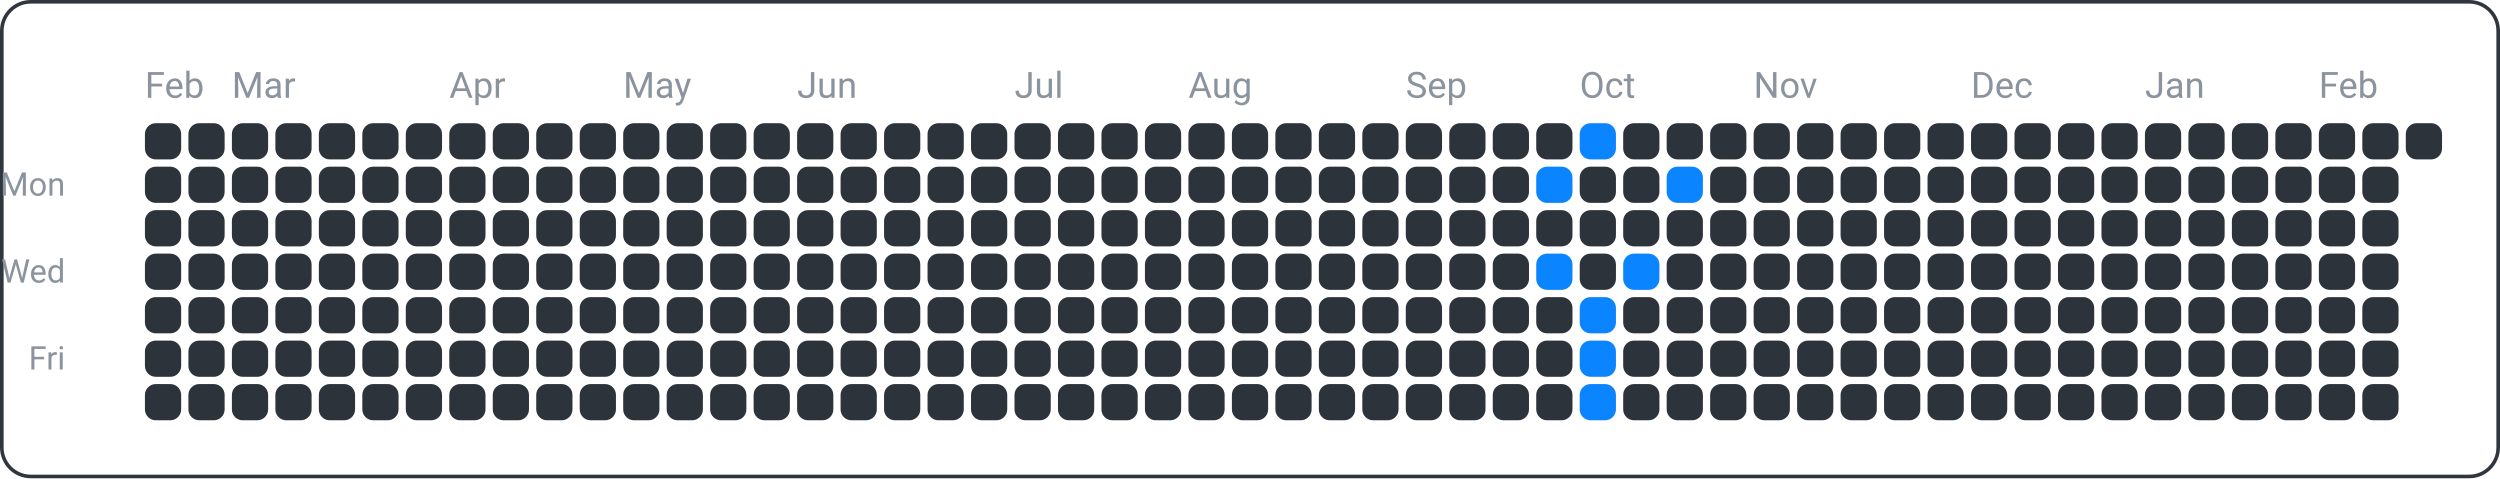
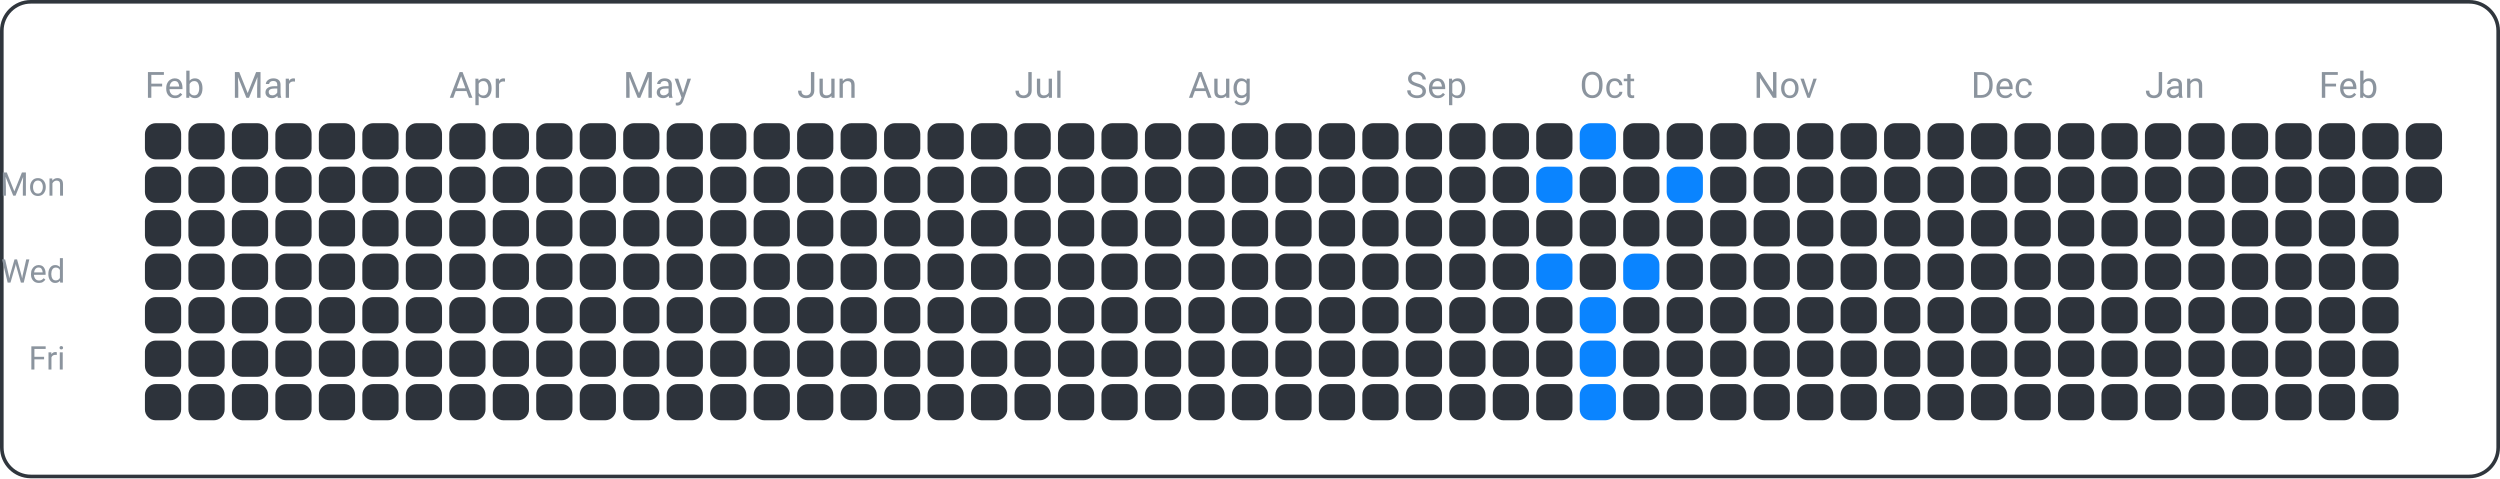
<svg xmlns="http://www.w3.org/2000/svg" width="690" height="132" viewBox="0 0 690 132">
  <rect x="0.5" y="0.5" width="689" height="131" fill="none" rx="8" ry="8" stroke="#30363d" />
  <text x="18" y="54" font-family="ui-sans-serif, -apple-system, Segoe UI, Roboto, Helvetica, Arial" font-size="9" fill="#8b949e" text-anchor="end">Mon</text>
  <text x="18" y="78" font-family="ui-sans-serif, -apple-system, Segoe UI, Roboto, Helvetica, Arial" font-size="9" fill="#8b949e" text-anchor="end">Wed</text>
  <text x="18" y="102" font-family="ui-sans-serif, -apple-system, Segoe UI, Roboto, Helvetica, Arial" font-size="9" fill="#8b949e" text-anchor="end">Fri</text>
  <text x="40" y="27" font-family="ui-sans-serif, -apple-system, Segoe UI, Roboto, Helvetica, Arial" font-size="10" fill="#8b949e" text-anchor="start">Feb</text>
  <text x="64" y="27" font-family="ui-sans-serif, -apple-system, Segoe UI, Roboto, Helvetica, Arial" font-size="10" fill="#8b949e" text-anchor="start">Mar</text>
  <text x="124" y="27" font-family="ui-sans-serif, -apple-system, Segoe UI, Roboto, Helvetica, Arial" font-size="10" fill="#8b949e" text-anchor="start">Apr</text>
  <text x="172" y="27" font-family="ui-sans-serif, -apple-system, Segoe UI, Roboto, Helvetica, Arial" font-size="10" fill="#8b949e" text-anchor="start">May</text>
  <text x="220" y="27" font-family="ui-sans-serif, -apple-system, Segoe UI, Roboto, Helvetica, Arial" font-size="10" fill="#8b949e" text-anchor="start">Jun</text>
  <text x="280" y="27" font-family="ui-sans-serif, -apple-system, Segoe UI, Roboto, Helvetica, Arial" font-size="10" fill="#8b949e" text-anchor="start">Jul</text>
  <text x="328" y="27" font-family="ui-sans-serif, -apple-system, Segoe UI, Roboto, Helvetica, Arial" font-size="10" fill="#8b949e" text-anchor="start">Aug</text>
  <text x="388" y="27" font-family="ui-sans-serif, -apple-system, Segoe UI, Roboto, Helvetica, Arial" font-size="10" fill="#8b949e" text-anchor="start">Sep</text>
  <text x="436" y="27" font-family="ui-sans-serif, -apple-system, Segoe UI, Roboto, Helvetica, Arial" font-size="10" fill="#8b949e" text-anchor="start">Oct</text>
  <text x="484" y="27" font-family="ui-sans-serif, -apple-system, Segoe UI, Roboto, Helvetica, Arial" font-size="10" fill="#8b949e" text-anchor="start">Nov</text>
  <text x="544" y="27" font-family="ui-sans-serif, -apple-system, Segoe UI, Roboto, Helvetica, Arial" font-size="10" fill="#8b949e" text-anchor="start">Dec</text>
  <text x="592" y="27" font-family="ui-sans-serif, -apple-system, Segoe UI, Roboto, Helvetica, Arial" font-size="10" fill="#8b949e" text-anchor="start">Jan</text>
  <text x="640" y="27" font-family="ui-sans-serif, -apple-system, Segoe UI, Roboto, Helvetica, Arial" font-size="10" fill="#8b949e" text-anchor="start">Feb</text>
  <rect x="40" y="34" width="10" height="10" fill="#2d333b" rx="3" ry="3" />
  <rect x="40" y="46" width="10" height="10" fill="#2d333b" rx="3" ry="3" />
  <rect x="40" y="58" width="10" height="10" fill="#2d333b" rx="3" ry="3" />
  <rect x="40" y="70" width="10" height="10" fill="#2d333b" rx="3" ry="3" />
  <rect x="40" y="82" width="10" height="10" fill="#2d333b" rx="3" ry="3" />
  <rect x="40" y="94" width="10" height="10" fill="#2d333b" rx="3" ry="3" />
  <rect x="40" y="106" width="10" height="10" fill="#2d333b" rx="3" ry="3" />
  <rect x="52" y="34" width="10" height="10" fill="#2d333b" rx="3" ry="3" />
  <rect x="52" y="46" width="10" height="10" fill="#2d333b" rx="3" ry="3" />
  <rect x="52" y="58" width="10" height="10" fill="#2d333b" rx="3" ry="3" />
  <rect x="52" y="70" width="10" height="10" fill="#2d333b" rx="3" ry="3" />
  <rect x="52" y="82" width="10" height="10" fill="#2d333b" rx="3" ry="3" />
  <rect x="52" y="94" width="10" height="10" fill="#2d333b" rx="3" ry="3" />
  <rect x="52" y="106" width="10" height="10" fill="#2d333b" rx="3" ry="3" />
  <rect x="64" y="34" width="10" height="10" fill="#2d333b" rx="3" ry="3" />
  <rect x="64" y="46" width="10" height="10" fill="#2d333b" rx="3" ry="3" />
  <rect x="64" y="58" width="10" height="10" fill="#2d333b" rx="3" ry="3" />
  <rect x="64" y="70" width="10" height="10" fill="#2d333b" rx="3" ry="3" />
  <rect x="64" y="82" width="10" height="10" fill="#2d333b" rx="3" ry="3" />
  <rect x="64" y="94" width="10" height="10" fill="#2d333b" rx="3" ry="3" />
  <rect x="64" y="106" width="10" height="10" fill="#2d333b" rx="3" ry="3" />
  <rect x="76" y="34" width="10" height="10" fill="#2d333b" rx="3" ry="3" />
  <rect x="76" y="46" width="10" height="10" fill="#2d333b" rx="3" ry="3" />
  <rect x="76" y="58" width="10" height="10" fill="#2d333b" rx="3" ry="3" />
  <rect x="76" y="70" width="10" height="10" fill="#2d333b" rx="3" ry="3" />
  <rect x="76" y="82" width="10" height="10" fill="#2d333b" rx="3" ry="3" />
  <rect x="76" y="94" width="10" height="10" fill="#2d333b" rx="3" ry="3" />
  <rect x="76" y="106" width="10" height="10" fill="#2d333b" rx="3" ry="3" />
  <rect x="88" y="34" width="10" height="10" fill="#2d333b" rx="3" ry="3" />
  <rect x="88" y="46" width="10" height="10" fill="#2d333b" rx="3" ry="3" />
  <rect x="88" y="58" width="10" height="10" fill="#2d333b" rx="3" ry="3" />
  <rect x="88" y="70" width="10" height="10" fill="#2d333b" rx="3" ry="3" />
  <rect x="88" y="82" width="10" height="10" fill="#2d333b" rx="3" ry="3" />
  <rect x="88" y="94" width="10" height="10" fill="#2d333b" rx="3" ry="3" />
  <rect x="88" y="106" width="10" height="10" fill="#2d333b" rx="3" ry="3" />
  <rect x="100" y="34" width="10" height="10" fill="#2d333b" rx="3" ry="3" />
  <rect x="100" y="46" width="10" height="10" fill="#2d333b" rx="3" ry="3" />
  <rect x="100" y="58" width="10" height="10" fill="#2d333b" rx="3" ry="3" />
  <rect x="100" y="70" width="10" height="10" fill="#2d333b" rx="3" ry="3" />
  <rect x="100" y="82" width="10" height="10" fill="#2d333b" rx="3" ry="3" />
  <rect x="100" y="94" width="10" height="10" fill="#2d333b" rx="3" ry="3" />
  <rect x="100" y="106" width="10" height="10" fill="#2d333b" rx="3" ry="3" />
  <rect x="112" y="34" width="10" height="10" fill="#2d333b" rx="3" ry="3" />
  <rect x="112" y="46" width="10" height="10" fill="#2d333b" rx="3" ry="3" />
  <rect x="112" y="58" width="10" height="10" fill="#2d333b" rx="3" ry="3" />
  <rect x="112" y="70" width="10" height="10" fill="#2d333b" rx="3" ry="3" />
  <rect x="112" y="82" width="10" height="10" fill="#2d333b" rx="3" ry="3" />
  <rect x="112" y="94" width="10" height="10" fill="#2d333b" rx="3" ry="3" />
  <rect x="112" y="106" width="10" height="10" fill="#2d333b" rx="3" ry="3" />
  <rect x="124" y="34" width="10" height="10" fill="#2d333b" rx="3" ry="3" />
  <rect x="124" y="46" width="10" height="10" fill="#2d333b" rx="3" ry="3" />
  <rect x="124" y="58" width="10" height="10" fill="#2d333b" rx="3" ry="3" />
  <rect x="124" y="70" width="10" height="10" fill="#2d333b" rx="3" ry="3" />
  <rect x="124" y="82" width="10" height="10" fill="#2d333b" rx="3" ry="3" />
  <rect x="124" y="94" width="10" height="10" fill="#2d333b" rx="3" ry="3" />
  <rect x="124" y="106" width="10" height="10" fill="#2d333b" rx="3" ry="3" />
  <rect x="136" y="34" width="10" height="10" fill="#2d333b" rx="3" ry="3" />
  <rect x="136" y="46" width="10" height="10" fill="#2d333b" rx="3" ry="3" />
  <rect x="136" y="58" width="10" height="10" fill="#2d333b" rx="3" ry="3" />
  <rect x="136" y="70" width="10" height="10" fill="#2d333b" rx="3" ry="3" />
  <rect x="136" y="82" width="10" height="10" fill="#2d333b" rx="3" ry="3" />
  <rect x="136" y="94" width="10" height="10" fill="#2d333b" rx="3" ry="3" />
  <rect x="136" y="106" width="10" height="10" fill="#2d333b" rx="3" ry="3" />
  <rect x="148" y="34" width="10" height="10" fill="#2d333b" rx="3" ry="3" />
  <rect x="148" y="46" width="10" height="10" fill="#2d333b" rx="3" ry="3" />
  <rect x="148" y="58" width="10" height="10" fill="#2d333b" rx="3" ry="3" />
  <rect x="148" y="70" width="10" height="10" fill="#2d333b" rx="3" ry="3" />
  <rect x="148" y="82" width="10" height="10" fill="#2d333b" rx="3" ry="3" />
  <rect x="148" y="94" width="10" height="10" fill="#2d333b" rx="3" ry="3" />
  <rect x="148" y="106" width="10" height="10" fill="#2d333b" rx="3" ry="3" />
  <rect x="160" y="34" width="10" height="10" fill="#2d333b" rx="3" ry="3" />
  <rect x="160" y="46" width="10" height="10" fill="#2d333b" rx="3" ry="3" />
  <rect x="160" y="58" width="10" height="10" fill="#2d333b" rx="3" ry="3" />
  <rect x="160" y="70" width="10" height="10" fill="#2d333b" rx="3" ry="3" />
  <rect x="160" y="82" width="10" height="10" fill="#2d333b" rx="3" ry="3" />
  <rect x="160" y="94" width="10" height="10" fill="#2d333b" rx="3" ry="3" />
  <rect x="160" y="106" width="10" height="10" fill="#2d333b" rx="3" ry="3" />
  <rect x="172" y="34" width="10" height="10" fill="#2d333b" rx="3" ry="3" />
  <rect x="172" y="46" width="10" height="10" fill="#2d333b" rx="3" ry="3" />
  <rect x="172" y="58" width="10" height="10" fill="#2d333b" rx="3" ry="3" />
  <rect x="172" y="70" width="10" height="10" fill="#2d333b" rx="3" ry="3" />
  <rect x="172" y="82" width="10" height="10" fill="#2d333b" rx="3" ry="3" />
  <rect x="172" y="94" width="10" height="10" fill="#2d333b" rx="3" ry="3" />
  <rect x="172" y="106" width="10" height="10" fill="#2d333b" rx="3" ry="3" />
  <rect x="184" y="34" width="10" height="10" fill="#2d333b" rx="3" ry="3" />
  <rect x="184" y="46" width="10" height="10" fill="#2d333b" rx="3" ry="3" />
  <rect x="184" y="58" width="10" height="10" fill="#2d333b" rx="3" ry="3" />
  <rect x="184" y="70" width="10" height="10" fill="#2d333b" rx="3" ry="3" />
  <rect x="184" y="82" width="10" height="10" fill="#2d333b" rx="3" ry="3" />
  <rect x="184" y="94" width="10" height="10" fill="#2d333b" rx="3" ry="3" />
  <rect x="184" y="106" width="10" height="10" fill="#2d333b" rx="3" ry="3" />
  <rect x="196" y="34" width="10" height="10" fill="#2d333b" rx="3" ry="3" />
  <rect x="196" y="46" width="10" height="10" fill="#2d333b" rx="3" ry="3" />
  <rect x="196" y="58" width="10" height="10" fill="#2d333b" rx="3" ry="3" />
  <rect x="196" y="70" width="10" height="10" fill="#2d333b" rx="3" ry="3" />
  <rect x="196" y="82" width="10" height="10" fill="#2d333b" rx="3" ry="3" />
  <rect x="196" y="94" width="10" height="10" fill="#2d333b" rx="3" ry="3" />
  <rect x="196" y="106" width="10" height="10" fill="#2d333b" rx="3" ry="3" />
  <rect x="208" y="34" width="10" height="10" fill="#2d333b" rx="3" ry="3" />
  <rect x="208" y="46" width="10" height="10" fill="#2d333b" rx="3" ry="3" />
  <rect x="208" y="58" width="10" height="10" fill="#2d333b" rx="3" ry="3" />
  <rect x="208" y="70" width="10" height="10" fill="#2d333b" rx="3" ry="3" />
  <rect x="208" y="82" width="10" height="10" fill="#2d333b" rx="3" ry="3" />
  <rect x="208" y="94" width="10" height="10" fill="#2d333b" rx="3" ry="3" />
  <rect x="208" y="106" width="10" height="10" fill="#2d333b" rx="3" ry="3" />
  <rect x="220" y="34" width="10" height="10" fill="#2d333b" rx="3" ry="3" />
  <rect x="220" y="46" width="10" height="10" fill="#2d333b" rx="3" ry="3" />
  <rect x="220" y="58" width="10" height="10" fill="#2d333b" rx="3" ry="3" />
  <rect x="220" y="70" width="10" height="10" fill="#2d333b" rx="3" ry="3" />
  <rect x="220" y="82" width="10" height="10" fill="#2d333b" rx="3" ry="3" />
  <rect x="220" y="94" width="10" height="10" fill="#2d333b" rx="3" ry="3" />
  <rect x="220" y="106" width="10" height="10" fill="#2d333b" rx="3" ry="3" />
  <rect x="232" y="34" width="10" height="10" fill="#2d333b" rx="3" ry="3" />
  <rect x="232" y="46" width="10" height="10" fill="#2d333b" rx="3" ry="3" />
  <rect x="232" y="58" width="10" height="10" fill="#2d333b" rx="3" ry="3" />
  <rect x="232" y="70" width="10" height="10" fill="#2d333b" rx="3" ry="3" />
  <rect x="232" y="82" width="10" height="10" fill="#2d333b" rx="3" ry="3" />
  <rect x="232" y="94" width="10" height="10" fill="#2d333b" rx="3" ry="3" />
  <rect x="232" y="106" width="10" height="10" fill="#2d333b" rx="3" ry="3" />
  <rect x="244" y="34" width="10" height="10" fill="#2d333b" rx="3" ry="3" />
  <rect x="244" y="46" width="10" height="10" fill="#2d333b" rx="3" ry="3" />
  <rect x="244" y="58" width="10" height="10" fill="#2d333b" rx="3" ry="3" />
  <rect x="244" y="70" width="10" height="10" fill="#2d333b" rx="3" ry="3" />
  <rect x="244" y="82" width="10" height="10" fill="#2d333b" rx="3" ry="3" />
  <rect x="244" y="94" width="10" height="10" fill="#2d333b" rx="3" ry="3" />
  <rect x="244" y="106" width="10" height="10" fill="#2d333b" rx="3" ry="3" />
  <rect x="256" y="34" width="10" height="10" fill="#2d333b" rx="3" ry="3" />
  <rect x="256" y="46" width="10" height="10" fill="#2d333b" rx="3" ry="3" />
  <rect x="256" y="58" width="10" height="10" fill="#2d333b" rx="3" ry="3" />
  <rect x="256" y="70" width="10" height="10" fill="#2d333b" rx="3" ry="3" />
  <rect x="256" y="82" width="10" height="10" fill="#2d333b" rx="3" ry="3" />
  <rect x="256" y="94" width="10" height="10" fill="#2d333b" rx="3" ry="3" />
  <rect x="256" y="106" width="10" height="10" fill="#2d333b" rx="3" ry="3" />
  <rect x="268" y="34" width="10" height="10" fill="#2d333b" rx="3" ry="3" />
  <rect x="268" y="46" width="10" height="10" fill="#2d333b" rx="3" ry="3" />
  <rect x="268" y="58" width="10" height="10" fill="#2d333b" rx="3" ry="3" />
  <rect x="268" y="70" width="10" height="10" fill="#2d333b" rx="3" ry="3" />
  <rect x="268" y="82" width="10" height="10" fill="#2d333b" rx="3" ry="3" />
  <rect x="268" y="94" width="10" height="10" fill="#2d333b" rx="3" ry="3" />
  <rect x="268" y="106" width="10" height="10" fill="#2d333b" rx="3" ry="3" />
  <rect x="280" y="34" width="10" height="10" fill="#2d333b" rx="3" ry="3" />
  <rect x="280" y="46" width="10" height="10" fill="#2d333b" rx="3" ry="3" />
  <rect x="280" y="58" width="10" height="10" fill="#2d333b" rx="3" ry="3" />
  <rect x="280" y="70" width="10" height="10" fill="#2d333b" rx="3" ry="3" />
  <rect x="280" y="82" width="10" height="10" fill="#2d333b" rx="3" ry="3" />
  <rect x="280" y="94" width="10" height="10" fill="#2d333b" rx="3" ry="3" />
  <rect x="280" y="106" width="10" height="10" fill="#2d333b" rx="3" ry="3" />
  <rect x="292" y="34" width="10" height="10" fill="#2d333b" rx="3" ry="3" />
  <rect x="292" y="46" width="10" height="10" fill="#2d333b" rx="3" ry="3" />
  <rect x="292" y="58" width="10" height="10" fill="#2d333b" rx="3" ry="3" />
  <rect x="292" y="70" width="10" height="10" fill="#2d333b" rx="3" ry="3" />
  <rect x="292" y="82" width="10" height="10" fill="#2d333b" rx="3" ry="3" />
  <rect x="292" y="94" width="10" height="10" fill="#2d333b" rx="3" ry="3" />
  <rect x="292" y="106" width="10" height="10" fill="#2d333b" rx="3" ry="3" />
  <rect x="304" y="34" width="10" height="10" fill="#2d333b" rx="3" ry="3" />
  <rect x="304" y="46" width="10" height="10" fill="#2d333b" rx="3" ry="3" />
  <rect x="304" y="58" width="10" height="10" fill="#2d333b" rx="3" ry="3" />
  <rect x="304" y="70" width="10" height="10" fill="#2d333b" rx="3" ry="3" />
  <rect x="304" y="82" width="10" height="10" fill="#2d333b" rx="3" ry="3" />
  <rect x="304" y="94" width="10" height="10" fill="#2d333b" rx="3" ry="3" />
  <rect x="304" y="106" width="10" height="10" fill="#2d333b" rx="3" ry="3" />
  <rect x="316" y="34" width="10" height="10" fill="#2d333b" rx="3" ry="3" />
  <rect x="316" y="46" width="10" height="10" fill="#2d333b" rx="3" ry="3" />
  <rect x="316" y="58" width="10" height="10" fill="#2d333b" rx="3" ry="3" />
  <rect x="316" y="70" width="10" height="10" fill="#2d333b" rx="3" ry="3" />
  <rect x="316" y="82" width="10" height="10" fill="#2d333b" rx="3" ry="3" />
  <rect x="316" y="94" width="10" height="10" fill="#2d333b" rx="3" ry="3" />
  <rect x="316" y="106" width="10" height="10" fill="#2d333b" rx="3" ry="3" />
  <rect x="328" y="34" width="10" height="10" fill="#2d333b" rx="3" ry="3" />
  <rect x="328" y="46" width="10" height="10" fill="#2d333b" rx="3" ry="3" />
  <rect x="328" y="58" width="10" height="10" fill="#2d333b" rx="3" ry="3" />
  <rect x="328" y="70" width="10" height="10" fill="#2d333b" rx="3" ry="3" />
  <rect x="328" y="82" width="10" height="10" fill="#2d333b" rx="3" ry="3" />
  <rect x="328" y="94" width="10" height="10" fill="#2d333b" rx="3" ry="3" />
  <rect x="328" y="106" width="10" height="10" fill="#2d333b" rx="3" ry="3" />
  <rect x="340" y="34" width="10" height="10" fill="#2d333b" rx="3" ry="3" />
  <rect x="340" y="46" width="10" height="10" fill="#2d333b" rx="3" ry="3" />
  <rect x="340" y="58" width="10" height="10" fill="#2d333b" rx="3" ry="3" />
  <rect x="340" y="70" width="10" height="10" fill="#2d333b" rx="3" ry="3" />
  <rect x="340" y="82" width="10" height="10" fill="#2d333b" rx="3" ry="3" />
  <rect x="340" y="94" width="10" height="10" fill="#2d333b" rx="3" ry="3" />
  <rect x="340" y="106" width="10" height="10" fill="#2d333b" rx="3" ry="3" />
  <rect x="352" y="34" width="10" height="10" fill="#2d333b" rx="3" ry="3" />
  <rect x="352" y="46" width="10" height="10" fill="#2d333b" rx="3" ry="3" />
  <rect x="352" y="58" width="10" height="10" fill="#2d333b" rx="3" ry="3" />
  <rect x="352" y="70" width="10" height="10" fill="#2d333b" rx="3" ry="3" />
  <rect x="352" y="82" width="10" height="10" fill="#2d333b" rx="3" ry="3" />
  <rect x="352" y="94" width="10" height="10" fill="#2d333b" rx="3" ry="3" />
  <rect x="352" y="106" width="10" height="10" fill="#2d333b" rx="3" ry="3" />
  <rect x="364" y="34" width="10" height="10" fill="#2d333b" rx="3" ry="3" />
  <rect x="364" y="46" width="10" height="10" fill="#2d333b" rx="3" ry="3" />
  <rect x="364" y="58" width="10" height="10" fill="#2d333b" rx="3" ry="3" />
  <rect x="364" y="70" width="10" height="10" fill="#2d333b" rx="3" ry="3" />
  <rect x="364" y="82" width="10" height="10" fill="#2d333b" rx="3" ry="3" />
  <rect x="364" y="94" width="10" height="10" fill="#2d333b" rx="3" ry="3" />
  <rect x="364" y="106" width="10" height="10" fill="#2d333b" rx="3" ry="3" />
  <rect x="376" y="34" width="10" height="10" fill="#2d333b" rx="3" ry="3" />
  <rect x="376" y="46" width="10" height="10" fill="#2d333b" rx="3" ry="3" />
  <rect x="376" y="58" width="10" height="10" fill="#2d333b" rx="3" ry="3" />
  <rect x="376" y="70" width="10" height="10" fill="#2d333b" rx="3" ry="3" />
  <rect x="376" y="82" width="10" height="10" fill="#2d333b" rx="3" ry="3" />
  <rect x="376" y="94" width="10" height="10" fill="#2d333b" rx="3" ry="3" />
  <rect x="376" y="106" width="10" height="10" fill="#2d333b" rx="3" ry="3" />
  <rect x="388" y="34" width="10" height="10" fill="#2d333b" rx="3" ry="3" />
  <rect x="388" y="46" width="10" height="10" fill="#2d333b" rx="3" ry="3" />
  <rect x="388" y="58" width="10" height="10" fill="#2d333b" rx="3" ry="3" />
  <rect x="388" y="70" width="10" height="10" fill="#2d333b" rx="3" ry="3" />
  <rect x="388" y="82" width="10" height="10" fill="#2d333b" rx="3" ry="3" />
  <rect x="388" y="94" width="10" height="10" fill="#2d333b" rx="3" ry="3" />
  <rect x="388" y="106" width="10" height="10" fill="#2d333b" rx="3" ry="3" />
  <rect x="400" y="34" width="10" height="10" fill="#2d333b" rx="3" ry="3" />
  <rect x="400" y="46" width="10" height="10" fill="#2d333b" rx="3" ry="3" />
  <rect x="400" y="58" width="10" height="10" fill="#2d333b" rx="3" ry="3" />
  <rect x="400" y="70" width="10" height="10" fill="#2d333b" rx="3" ry="3" />
  <rect x="400" y="82" width="10" height="10" fill="#2d333b" rx="3" ry="3" />
  <rect x="400" y="94" width="10" height="10" fill="#2d333b" rx="3" ry="3" />
  <rect x="400" y="106" width="10" height="10" fill="#2d333b" rx="3" ry="3" />
  <rect x="412" y="34" width="10" height="10" fill="#2d333b" rx="3" ry="3" />
  <rect x="412" y="46" width="10" height="10" fill="#2d333b" rx="3" ry="3" />
  <rect x="412" y="58" width="10" height="10" fill="#2d333b" rx="3" ry="3" />
  <rect x="412" y="70" width="10" height="10" fill="#2d333b" rx="3" ry="3" />
  <rect x="412" y="82" width="10" height="10" fill="#2d333b" rx="3" ry="3" />
  <rect x="412" y="94" width="10" height="10" fill="#2d333b" rx="3" ry="3" />
  <rect x="412" y="106" width="10" height="10" fill="#2d333b" rx="3" ry="3" />
  <rect x="424" y="34" width="10" height="10" fill="#2d333b" rx="3" ry="3" />
  <rect x="424" y="46" width="10" height="10" fill="#0a84ff" rx="3" ry="3" />
  <rect x="424" y="58" width="10" height="10" fill="#2d333b" rx="3" ry="3" />
  <rect x="424" y="70" width="10" height="10" fill="#0a84ff" rx="3" ry="3" />
  <rect x="424" y="82" width="10" height="10" fill="#2d333b" rx="3" ry="3" />
  <rect x="424" y="94" width="10" height="10" fill="#2d333b" rx="3" ry="3" />
  <rect x="424" y="106" width="10" height="10" fill="#2d333b" rx="3" ry="3" />
  <rect x="436" y="34" width="10" height="10" fill="#0a84ff" rx="3" ry="3" />
  <rect x="436" y="46" width="10" height="10" fill="#2d333b" rx="3" ry="3" />
  <rect x="436" y="58" width="10" height="10" fill="#2d333b" rx="3" ry="3" />
  <rect x="436" y="70" width="10" height="10" fill="#2d333b" rx="3" ry="3" />
  <rect x="436" y="82" width="10" height="10" fill="#0a84ff" rx="3" ry="3" />
  <rect x="436" y="94" width="10" height="10" fill="#0a84ff" rx="3" ry="3" />
  <rect x="436" y="106" width="10" height="10" fill="#0a84ff" rx="3" ry="3" />
  <rect x="448" y="34" width="10" height="10" fill="#2d333b" rx="3" ry="3" />
  <rect x="448" y="46" width="10" height="10" fill="#2d333b" rx="3" ry="3" />
  <rect x="448" y="58" width="10" height="10" fill="#2d333b" rx="3" ry="3" />
  <rect x="448" y="70" width="10" height="10" fill="#0a84ff" rx="3" ry="3" />
  <rect x="448" y="82" width="10" height="10" fill="#2d333b" rx="3" ry="3" />
  <rect x="448" y="94" width="10" height="10" fill="#2d333b" rx="3" ry="3" />
  <rect x="448" y="106" width="10" height="10" fill="#2d333b" rx="3" ry="3" />
  <rect x="460" y="34" width="10" height="10" fill="#2d333b" rx="3" ry="3" />
  <rect x="460" y="46" width="10" height="10" fill="#0a84ff" rx="3" ry="3" />
  <rect x="460" y="58" width="10" height="10" fill="#2d333b" rx="3" ry="3" />
  <rect x="460" y="70" width="10" height="10" fill="#2d333b" rx="3" ry="3" />
  <rect x="460" y="82" width="10" height="10" fill="#2d333b" rx="3" ry="3" />
  <rect x="460" y="94" width="10" height="10" fill="#2d333b" rx="3" ry="3" />
  <rect x="460" y="106" width="10" height="10" fill="#2d333b" rx="3" ry="3" />
  <rect x="472" y="34" width="10" height="10" fill="#2d333b" rx="3" ry="3" />
  <rect x="472" y="46" width="10" height="10" fill="#2d333b" rx="3" ry="3" />
  <rect x="472" y="58" width="10" height="10" fill="#2d333b" rx="3" ry="3" />
  <rect x="472" y="70" width="10" height="10" fill="#2d333b" rx="3" ry="3" />
  <rect x="472" y="82" width="10" height="10" fill="#2d333b" rx="3" ry="3" />
  <rect x="472" y="94" width="10" height="10" fill="#2d333b" rx="3" ry="3" />
  <rect x="472" y="106" width="10" height="10" fill="#2d333b" rx="3" ry="3" />
  <rect x="484" y="34" width="10" height="10" fill="#2d333b" rx="3" ry="3" />
  <rect x="484" y="46" width="10" height="10" fill="#2d333b" rx="3" ry="3" />
  <rect x="484" y="58" width="10" height="10" fill="#2d333b" rx="3" ry="3" />
  <rect x="484" y="70" width="10" height="10" fill="#2d333b" rx="3" ry="3" />
  <rect x="484" y="82" width="10" height="10" fill="#2d333b" rx="3" ry="3" />
  <rect x="484" y="94" width="10" height="10" fill="#2d333b" rx="3" ry="3" />
  <rect x="484" y="106" width="10" height="10" fill="#2d333b" rx="3" ry="3" />
  <rect x="496" y="34" width="10" height="10" fill="#2d333b" rx="3" ry="3" />
  <rect x="496" y="46" width="10" height="10" fill="#2d333b" rx="3" ry="3" />
  <rect x="496" y="58" width="10" height="10" fill="#2d333b" rx="3" ry="3" />
  <rect x="496" y="70" width="10" height="10" fill="#2d333b" rx="3" ry="3" />
  <rect x="496" y="82" width="10" height="10" fill="#2d333b" rx="3" ry="3" />
  <rect x="496" y="94" width="10" height="10" fill="#2d333b" rx="3" ry="3" />
  <rect x="496" y="106" width="10" height="10" fill="#2d333b" rx="3" ry="3" />
  <rect x="508" y="34" width="10" height="10" fill="#2d333b" rx="3" ry="3" />
  <rect x="508" y="46" width="10" height="10" fill="#2d333b" rx="3" ry="3" />
  <rect x="508" y="58" width="10" height="10" fill="#2d333b" rx="3" ry="3" />
  <rect x="508" y="70" width="10" height="10" fill="#2d333b" rx="3" ry="3" />
  <rect x="508" y="82" width="10" height="10" fill="#2d333b" rx="3" ry="3" />
  <rect x="508" y="94" width="10" height="10" fill="#2d333b" rx="3" ry="3" />
  <rect x="508" y="106" width="10" height="10" fill="#2d333b" rx="3" ry="3" />
  <rect x="520" y="34" width="10" height="10" fill="#2d333b" rx="3" ry="3" />
  <rect x="520" y="46" width="10" height="10" fill="#2d333b" rx="3" ry="3" />
  <rect x="520" y="58" width="10" height="10" fill="#2d333b" rx="3" ry="3" />
  <rect x="520" y="70" width="10" height="10" fill="#2d333b" rx="3" ry="3" />
  <rect x="520" y="82" width="10" height="10" fill="#2d333b" rx="3" ry="3" />
  <rect x="520" y="94" width="10" height="10" fill="#2d333b" rx="3" ry="3" />
  <rect x="520" y="106" width="10" height="10" fill="#2d333b" rx="3" ry="3" />
  <rect x="532" y="34" width="10" height="10" fill="#2d333b" rx="3" ry="3" />
  <rect x="532" y="46" width="10" height="10" fill="#2d333b" rx="3" ry="3" />
  <rect x="532" y="58" width="10" height="10" fill="#2d333b" rx="3" ry="3" />
  <rect x="532" y="70" width="10" height="10" fill="#2d333b" rx="3" ry="3" />
  <rect x="532" y="82" width="10" height="10" fill="#2d333b" rx="3" ry="3" />
  <rect x="532" y="94" width="10" height="10" fill="#2d333b" rx="3" ry="3" />
  <rect x="532" y="106" width="10" height="10" fill="#2d333b" rx="3" ry="3" />
  <rect x="544" y="34" width="10" height="10" fill="#2d333b" rx="3" ry="3" />
  <rect x="544" y="46" width="10" height="10" fill="#2d333b" rx="3" ry="3" />
  <rect x="544" y="58" width="10" height="10" fill="#2d333b" rx="3" ry="3" />
  <rect x="544" y="70" width="10" height="10" fill="#2d333b" rx="3" ry="3" />
  <rect x="544" y="82" width="10" height="10" fill="#2d333b" rx="3" ry="3" />
  <rect x="544" y="94" width="10" height="10" fill="#2d333b" rx="3" ry="3" />
  <rect x="544" y="106" width="10" height="10" fill="#2d333b" rx="3" ry="3" />
  <rect x="556" y="34" width="10" height="10" fill="#2d333b" rx="3" ry="3" />
  <rect x="556" y="46" width="10" height="10" fill="#2d333b" rx="3" ry="3" />
  <rect x="556" y="58" width="10" height="10" fill="#2d333b" rx="3" ry="3" />
  <rect x="556" y="70" width="10" height="10" fill="#2d333b" rx="3" ry="3" />
  <rect x="556" y="82" width="10" height="10" fill="#2d333b" rx="3" ry="3" />
  <rect x="556" y="94" width="10" height="10" fill="#2d333b" rx="3" ry="3" />
  <rect x="556" y="106" width="10" height="10" fill="#2d333b" rx="3" ry="3" />
  <rect x="568" y="34" width="10" height="10" fill="#2d333b" rx="3" ry="3" />
  <rect x="568" y="46" width="10" height="10" fill="#2d333b" rx="3" ry="3" />
  <rect x="568" y="58" width="10" height="10" fill="#2d333b" rx="3" ry="3" />
  <rect x="568" y="70" width="10" height="10" fill="#2d333b" rx="3" ry="3" />
  <rect x="568" y="82" width="10" height="10" fill="#2d333b" rx="3" ry="3" />
  <rect x="568" y="94" width="10" height="10" fill="#2d333b" rx="3" ry="3" />
  <rect x="568" y="106" width="10" height="10" fill="#2d333b" rx="3" ry="3" />
  <rect x="580" y="34" width="10" height="10" fill="#2d333b" rx="3" ry="3" />
  <rect x="580" y="46" width="10" height="10" fill="#2d333b" rx="3" ry="3" />
  <rect x="580" y="58" width="10" height="10" fill="#2d333b" rx="3" ry="3" />
  <rect x="580" y="70" width="10" height="10" fill="#2d333b" rx="3" ry="3" />
  <rect x="580" y="82" width="10" height="10" fill="#2d333b" rx="3" ry="3" />
  <rect x="580" y="94" width="10" height="10" fill="#2d333b" rx="3" ry="3" />
  <rect x="580" y="106" width="10" height="10" fill="#2d333b" rx="3" ry="3" />
  <rect x="592" y="34" width="10" height="10" fill="#2d333b" rx="3" ry="3" />
  <rect x="592" y="46" width="10" height="10" fill="#2d333b" rx="3" ry="3" />
  <rect x="592" y="58" width="10" height="10" fill="#2d333b" rx="3" ry="3" />
  <rect x="592" y="70" width="10" height="10" fill="#2d333b" rx="3" ry="3" />
  <rect x="592" y="82" width="10" height="10" fill="#2d333b" rx="3" ry="3" />
  <rect x="592" y="94" width="10" height="10" fill="#2d333b" rx="3" ry="3" />
  <rect x="592" y="106" width="10" height="10" fill="#2d333b" rx="3" ry="3" />
  <rect x="604" y="34" width="10" height="10" fill="#2d333b" rx="3" ry="3" />
  <rect x="604" y="46" width="10" height="10" fill="#2d333b" rx="3" ry="3" />
  <rect x="604" y="58" width="10" height="10" fill="#2d333b" rx="3" ry="3" />
  <rect x="604" y="70" width="10" height="10" fill="#2d333b" rx="3" ry="3" />
  <rect x="604" y="82" width="10" height="10" fill="#2d333b" rx="3" ry="3" />
  <rect x="604" y="94" width="10" height="10" fill="#2d333b" rx="3" ry="3" />
  <rect x="604" y="106" width="10" height="10" fill="#2d333b" rx="3" ry="3" />
  <rect x="616" y="34" width="10" height="10" fill="#2d333b" rx="3" ry="3" />
  <rect x="616" y="46" width="10" height="10" fill="#2d333b" rx="3" ry="3" />
  <rect x="616" y="58" width="10" height="10" fill="#2d333b" rx="3" ry="3" />
  <rect x="616" y="70" width="10" height="10" fill="#2d333b" rx="3" ry="3" />
  <rect x="616" y="82" width="10" height="10" fill="#2d333b" rx="3" ry="3" />
  <rect x="616" y="94" width="10" height="10" fill="#2d333b" rx="3" ry="3" />
  <rect x="616" y="106" width="10" height="10" fill="#2d333b" rx="3" ry="3" />
  <rect x="628" y="34" width="10" height="10" fill="#2d333b" rx="3" ry="3" />
  <rect x="628" y="46" width="10" height="10" fill="#2d333b" rx="3" ry="3" />
  <rect x="628" y="58" width="10" height="10" fill="#2d333b" rx="3" ry="3" />
  <rect x="628" y="70" width="10" height="10" fill="#2d333b" rx="3" ry="3" />
  <rect x="628" y="82" width="10" height="10" fill="#2d333b" rx="3" ry="3" />
  <rect x="628" y="94" width="10" height="10" fill="#2d333b" rx="3" ry="3" />
  <rect x="628" y="106" width="10" height="10" fill="#2d333b" rx="3" ry="3" />
  <rect x="640" y="34" width="10" height="10" fill="#2d333b" rx="3" ry="3" />
  <rect x="640" y="46" width="10" height="10" fill="#2d333b" rx="3" ry="3" />
  <rect x="640" y="58" width="10" height="10" fill="#2d333b" rx="3" ry="3" />
  <rect x="640" y="70" width="10" height="10" fill="#2d333b" rx="3" ry="3" />
  <rect x="640" y="82" width="10" height="10" fill="#2d333b" rx="3" ry="3" />
  <rect x="640" y="94" width="10" height="10" fill="#2d333b" rx="3" ry="3" />
  <rect x="640" y="106" width="10" height="10" fill="#2d333b" rx="3" ry="3" />
  <rect x="652" y="34" width="10" height="10" fill="#2d333b" rx="3" ry="3" />
  <rect x="652" y="46" width="10" height="10" fill="#2d333b" rx="3" ry="3" />
  <rect x="652" y="58" width="10" height="10" fill="#2d333b" rx="3" ry="3" />
  <rect x="652" y="70" width="10" height="10" fill="#2d333b" rx="3" ry="3" />
  <rect x="652" y="82" width="10" height="10" fill="#2d333b" rx="3" ry="3" />
  <rect x="652" y="94" width="10" height="10" fill="#2d333b" rx="3" ry="3" />
  <rect x="652" y="106" width="10" height="10" fill="#2d333b" rx="3" ry="3" />
  <rect x="664" y="34" width="10" height="10" fill="#2d333b" rx="3" ry="3" />
+   <rect x="664" y="46" width="10" height="10" fill="#2d333b" rx="3" ry="3" />
</svg>
